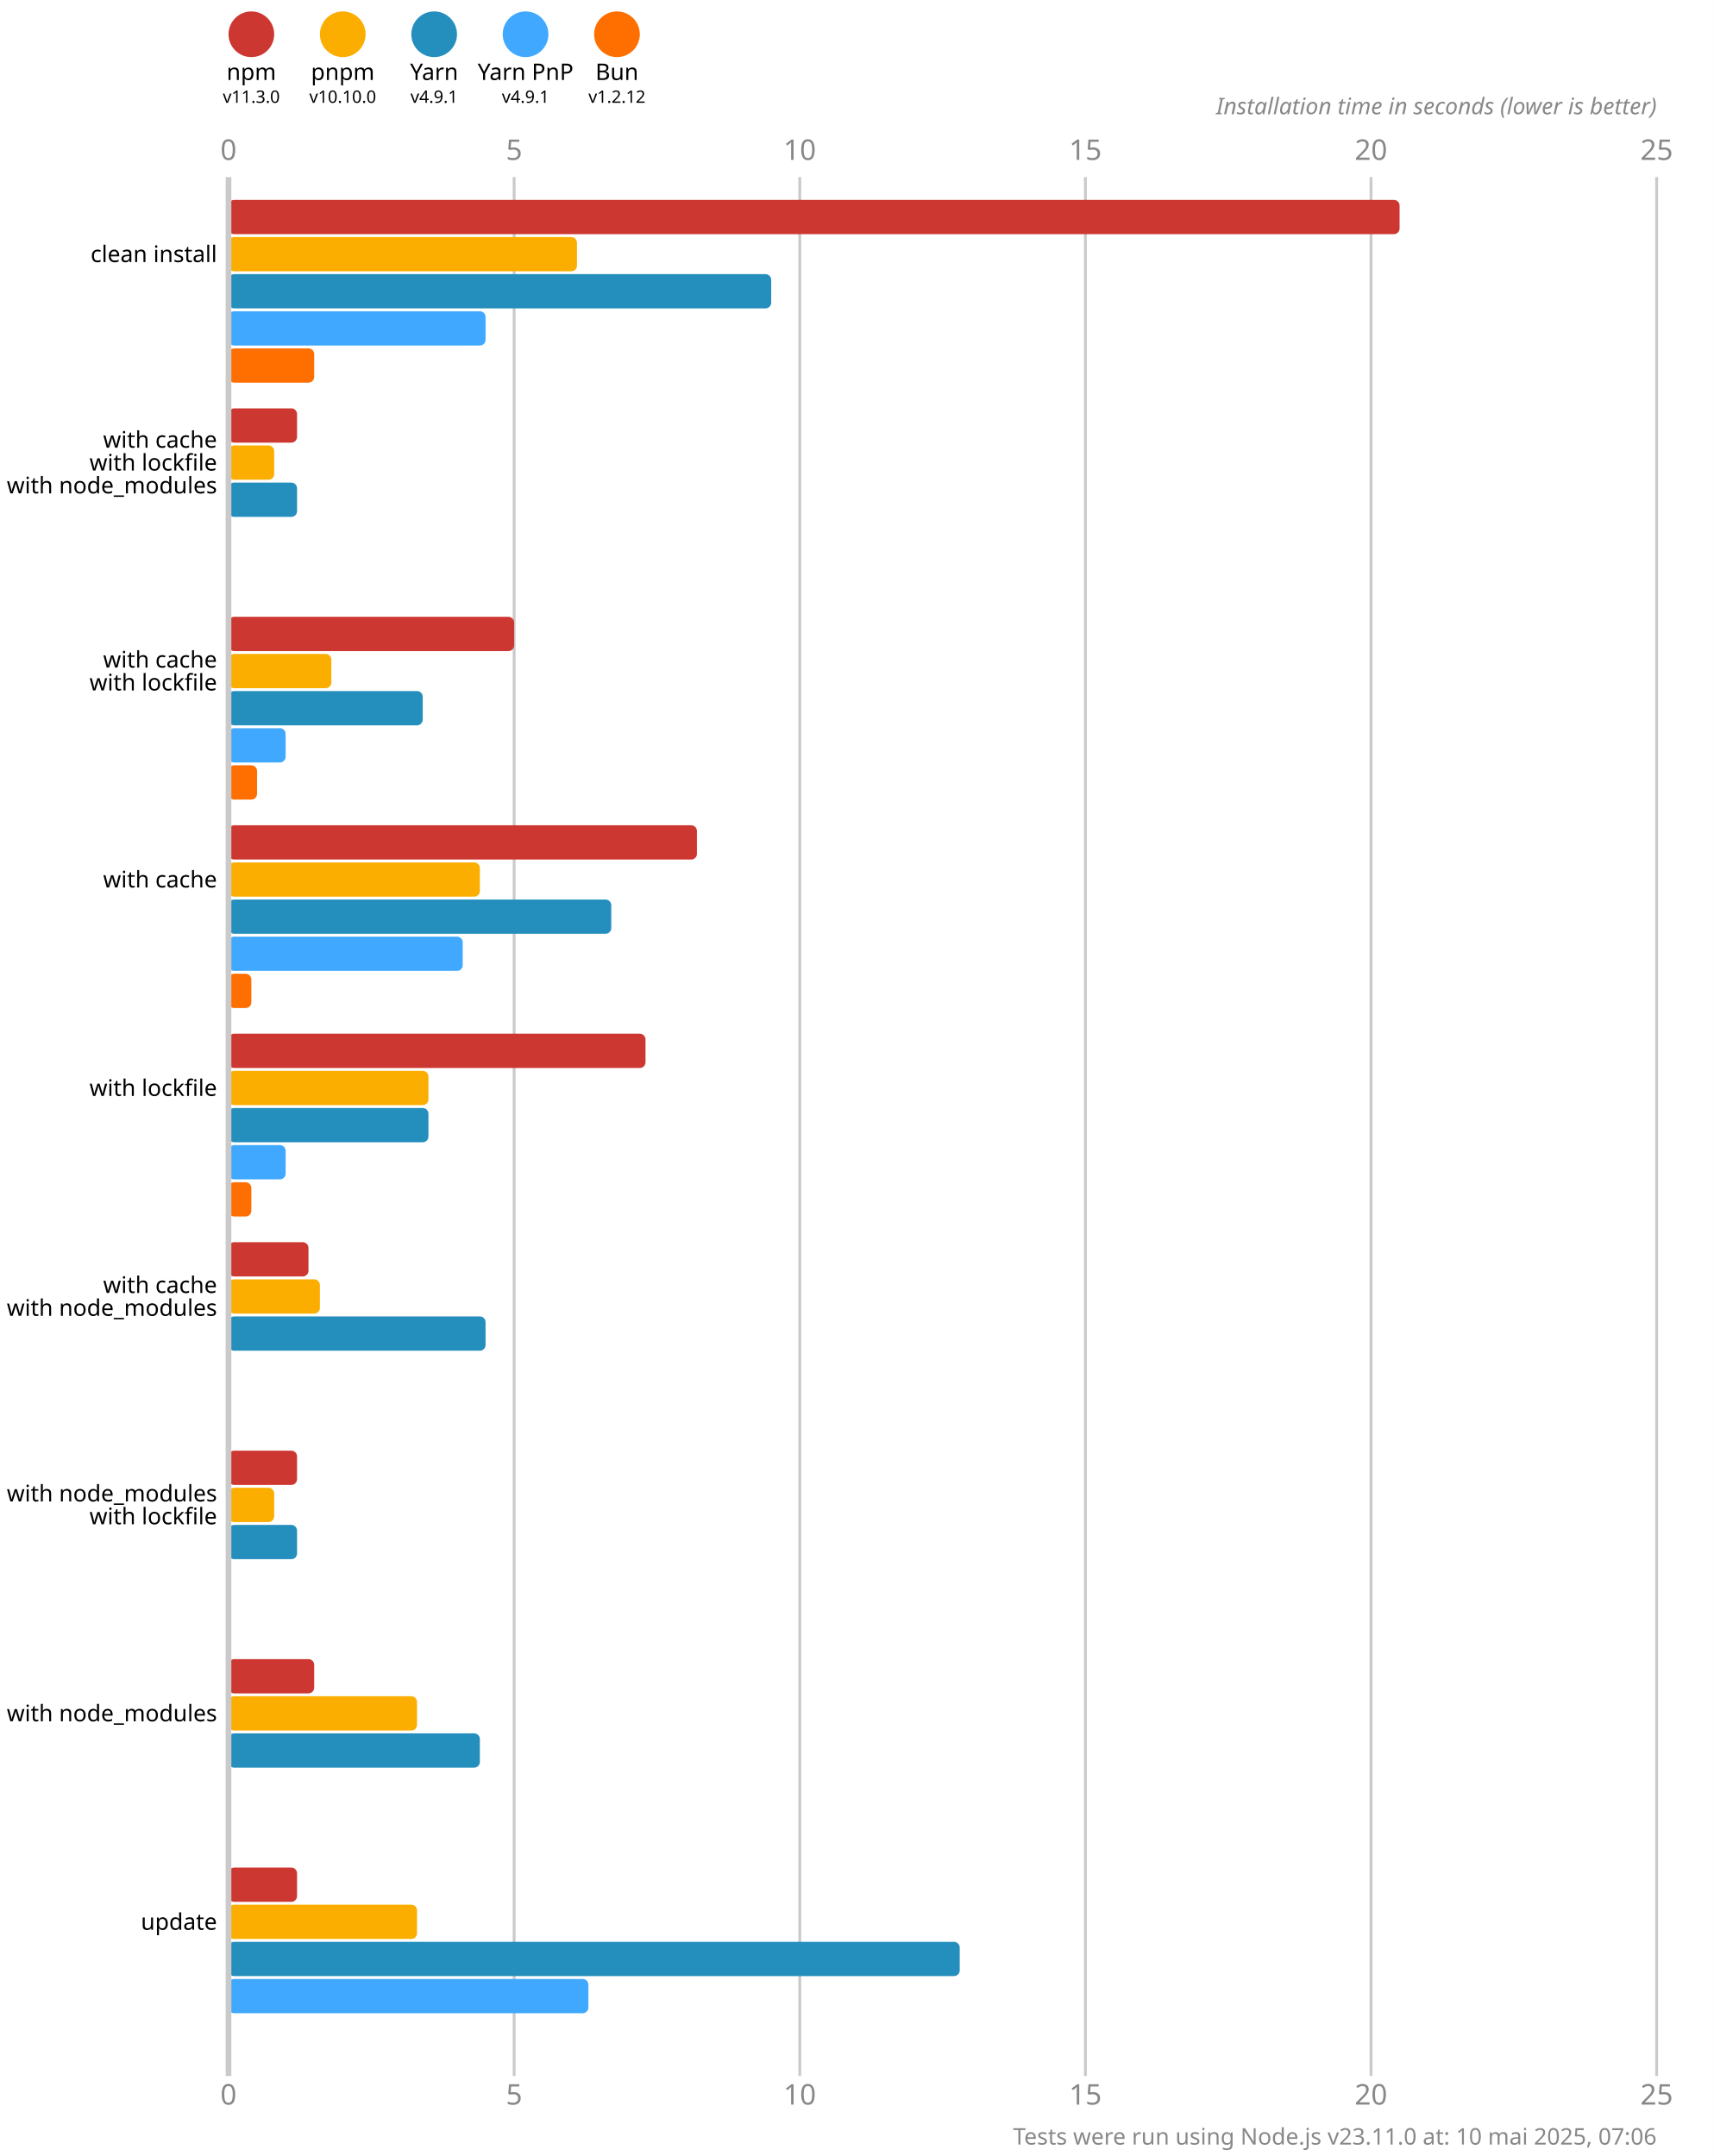
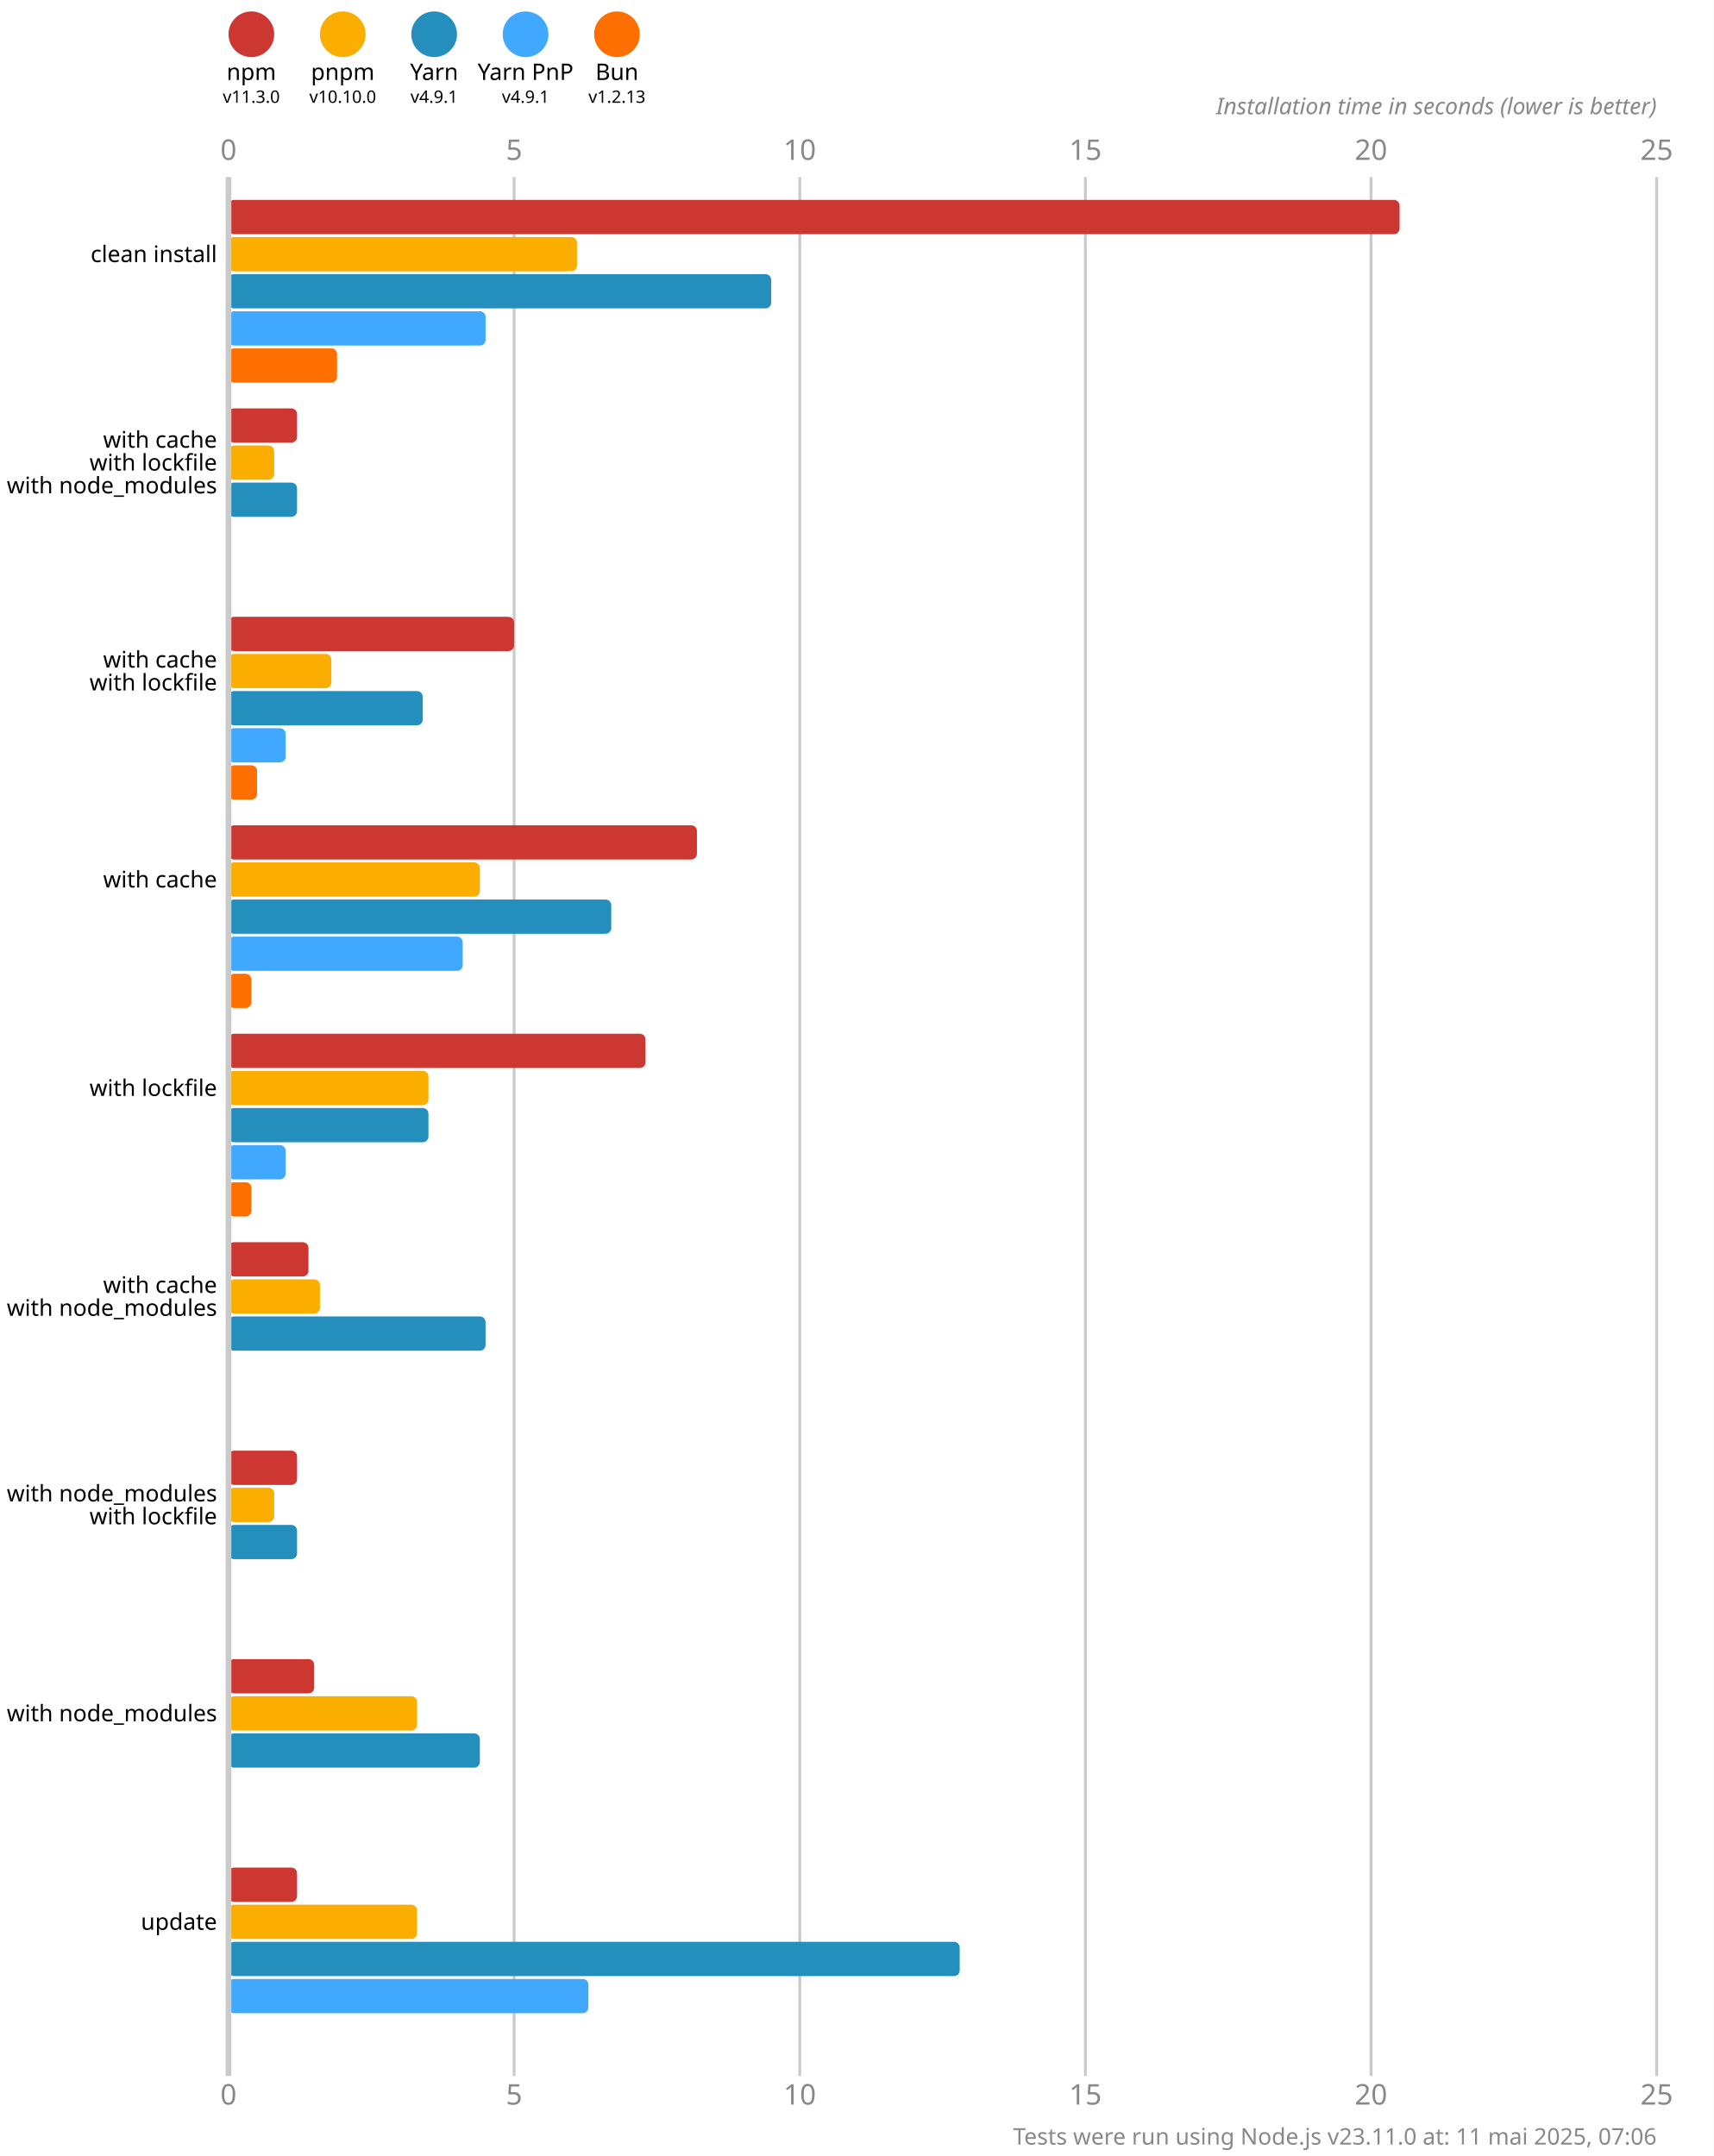
<svg xmlns="http://www.w3.org/2000/svg" version="1.1" viewBox="0 0 300 377.5">
  <style>
    .font { font-family: sans-serif; }
    .s3 { font-size: 3px; }
    .s4 { font-size: 4px; }
    .s5 { font-size: 5px; }
    .line { stroke: #cacaca; }
    .width { stroke-width: 0.5; }
    .text { fill: #888; }
  </style>
  <rect x="0" y="0" width="300" height="377.5" fill="#fff" />
  <circle cx="44" cy="6" r="4" fill="#cd3731" />
  <text x="44" y="14" class="font s4" text-anchor="middle">npm</text>
  <text x="44" y="18" class="font s3" text-anchor="middle">v11.3.0</text>
  <circle cx="60" cy="6" r="4" fill="#fbae00" />
  <text x="60" y="14" class="font s4" text-anchor="middle">pnpm</text>
  <text x="60" y="18" class="font s3" text-anchor="middle">v10.10.0</text>
  <circle cx="76" cy="6" r="4" fill="#248ebd" />
  <text x="76" y="14" class="font s4" text-anchor="middle">Yarn</text>
  <text x="76" y="18" class="font s3" text-anchor="middle">v4.9.1</text>
  <circle cx="92" cy="6" r="4" fill="#40a9ff" />
  <text x="92" y="14" class="font s4" text-anchor="middle">Yarn PnP</text>
  <text x="92" y="18" class="font s3" text-anchor="middle">v4.9.1</text>
  <circle cx="108" cy="6" r="4" fill="#ff6f00" />
  <text x="108" y="14" class="font s4" text-anchor="middle">Bun</text>
-   <text x="108" y="18" class="font s3" text-anchor="middle">v1.2.12</text>
+   <text x="108" y="18" class="font s3" text-anchor="middle">v1.2.13</text>
  <text x="40" y="28" class="font s5 text" text-anchor="middle">0</text>
  <text x="40" y="368.5" class="font s5 text" text-anchor="middle">0</text>
  <line x1="90" y1="31" x2="90" y2="363.5" class="line width" />
  <text x="90" y="28" class="font s5 text" text-anchor="middle">5</text>
  <text x="90" y="368.5" class="font s5 text" text-anchor="middle">5</text>
  <line x1="140" y1="31" x2="140" y2="363.5" class="line width" />
  <text x="140" y="28" class="font s5 text" text-anchor="middle">10</text>
  <text x="140" y="368.5" class="font s5 text" text-anchor="middle">10</text>
  <line x1="190" y1="31" x2="190" y2="363.5" class="line width" />
  <text x="190" y="28" class="font s5 text" text-anchor="middle">15</text>
  <text x="190" y="368.5" class="font s5 text" text-anchor="middle">15</text>
  <line x1="240" y1="31" x2="240" y2="363.5" class="line width" />
  <text x="240" y="28" class="font s5 text" text-anchor="middle">20</text>
  <text x="240" y="368.5" class="font s5 text" text-anchor="middle">20</text>
  <line x1="290" y1="31" x2="290" y2="363.5" class="line width" />
  <text x="290" y="28" class="font s5 text" text-anchor="middle">25</text>
  <text x="290" y="368.5" class="font s5 text" text-anchor="middle">25</text>
  <text x="290" y="20" class="font s4 text" font-style="italic" text-anchor="end">Installation time in seconds (lower is better)</text>
  <rect x="40" y="35" width="205" height="6" fill="#cd3731" rx="1" ry="1" />
  <rect x="40" y="41.5" width="61" height="6" fill="#fbae00" rx="1" ry="1" />
  <rect x="40" y="48" width="95" height="6" fill="#248ebd" rx="1" ry="1" />
  <rect x="40" y="54.5" width="45" height="6" fill="#40a9ff" rx="1" ry="1" />
-   <rect x="40" y="61" width="15" height="6" fill="#ff6f00" rx="1" ry="1" />
+   <rect x="40" y="61" width="19" height="6" fill="#ff6f00" rx="1" ry="1" />
  <rect x="40" y="71.5" width="12" height="6" fill="#cd3731" rx="1" ry="1" />
  <rect x="40" y="78" width="8" height="6" fill="#fbae00" rx="1" ry="1" />
  <rect x="40" y="84.5" width="12" height="6" fill="#248ebd" rx="1" ry="1" />
  <rect x="40" y="91" width="0" height="6" fill="#40a9ff" rx="1" ry="1" />
  <rect x="40" y="97.5" width="0" height="6" fill="#ff6f00" rx="1" ry="1" />
  <rect x="40" y="108" width="50" height="6" fill="#cd3731" rx="1" ry="1" />
  <rect x="40" y="114.5" width="18" height="6" fill="#fbae00" rx="1" ry="1" />
  <rect x="40" y="121" width="34" height="6" fill="#248ebd" rx="1" ry="1" />
  <rect x="40" y="127.5" width="10" height="6" fill="#40a9ff" rx="1" ry="1" />
  <rect x="40" y="134" width="5" height="6" fill="#ff6f00" rx="1" ry="1" />
  <rect x="40" y="144.5" width="82" height="6" fill="#cd3731" rx="1" ry="1" />
  <rect x="40" y="151" width="44" height="6" fill="#fbae00" rx="1" ry="1" />
  <rect x="40" y="157.5" width="67" height="6" fill="#248ebd" rx="1" ry="1" />
  <rect x="40" y="164" width="41" height="6" fill="#40a9ff" rx="1" ry="1" />
  <rect x="40" y="170.5" width="4" height="6" fill="#ff6f00" rx="1" ry="1" />
  <rect x="40" y="181" width="73" height="6" fill="#cd3731" rx="1" ry="1" />
  <rect x="40" y="187.5" width="35" height="6" fill="#fbae00" rx="1" ry="1" />
  <rect x="40" y="194" width="35" height="6" fill="#248ebd" rx="1" ry="1" />
  <rect x="40" y="200.5" width="10" height="6" fill="#40a9ff" rx="1" ry="1" />
  <rect x="40" y="207" width="4" height="6" fill="#ff6f00" rx="1" ry="1" />
  <rect x="40" y="217.5" width="14" height="6" fill="#cd3731" rx="1" ry="1" />
  <rect x="40" y="224" width="16" height="6" fill="#fbae00" rx="1" ry="1" />
  <rect x="40" y="230.5" width="45" height="6" fill="#248ebd" rx="1" ry="1" />
  <rect x="40" y="237" width="0" height="6" fill="#40a9ff" rx="1" ry="1" />
  <rect x="40" y="243.5" width="0" height="6" fill="#ff6f00" rx="1" ry="1" />
  <rect x="40" y="254" width="12" height="6" fill="#cd3731" rx="1" ry="1" />
  <rect x="40" y="260.5" width="8" height="6" fill="#fbae00" rx="1" ry="1" />
  <rect x="40" y="267" width="12" height="6" fill="#248ebd" rx="1" ry="1" />
  <rect x="40" y="273.5" width="0" height="6" fill="#40a9ff" rx="1" ry="1" />
  <rect x="40" y="280" width="0" height="6" fill="#ff6f00" rx="1" ry="1" />
  <rect x="40" y="290.5" width="15" height="6" fill="#cd3731" rx="1" ry="1" />
  <rect x="40" y="297" width="33" height="6" fill="#fbae00" rx="1" ry="1" />
  <rect x="40" y="303.5" width="44" height="6" fill="#248ebd" rx="1" ry="1" />
  <rect x="40" y="310" width="0" height="6" fill="#40a9ff" rx="1" ry="1" />
  <rect x="40" y="316.5" width="0" height="6" fill="#ff6f00" rx="1" ry="1" />
  <rect x="40" y="327" width="12" height="6" fill="#cd3731" rx="1" ry="1" />
  <rect x="40" y="333.5" width="33" height="6" fill="#fbae00" rx="1" ry="1" />
  <rect x="40" y="340" width="128" height="6" fill="#248ebd" rx="1" ry="1" />
  <rect x="40" y="346.5" width="63" height="6" fill="#40a9ff" rx="1" ry="1" />
  <rect x="40" y="353" width="0" height="6" fill="#ff6f00" rx="1" ry="1" />
  <line x1="40" y1="31" x2="40" y2="363.5" class="line" />
  <text x="38" y="44.5" class="font s4" dominant-baseline="middle" text-anchor="end">clean install</text>
  <text x="38" y="77" class="font s4" dominant-baseline="middle" text-anchor="end">with cache</text>
  <text x="38" y="81" class="font s4" dominant-baseline="middle" text-anchor="end">with lockfile</text>
  <text x="38" y="85" class="font s4" dominant-baseline="middle" text-anchor="end">with node_modules</text>
  <text x="38" y="115.5" class="font s4" dominant-baseline="middle" text-anchor="end">with cache</text>
  <text x="38" y="119.5" class="font s4" dominant-baseline="middle" text-anchor="end">with lockfile</text>
  <text x="38" y="154" class="font s4" dominant-baseline="middle" text-anchor="end">with cache</text>
  <text x="38" y="190.5" class="font s4" dominant-baseline="middle" text-anchor="end">with lockfile</text>
  <text x="38" y="225" class="font s4" dominant-baseline="middle" text-anchor="end">with cache</text>
  <text x="38" y="229" class="font s4" dominant-baseline="middle" text-anchor="end">with node_modules</text>
  <text x="38" y="261.5" class="font s4" dominant-baseline="middle" text-anchor="end">with node_modules</text>
  <text x="38" y="265.5" class="font s4" dominant-baseline="middle" text-anchor="end">with lockfile</text>
  <text x="38" y="300" class="font s4" dominant-baseline="middle" text-anchor="end">with node_modules</text>
  <text x="38" y="336.5" class="font s4" dominant-baseline="middle" text-anchor="end">update</text>
-   <text x="290" y="375.5" class="font s4 text" text-anchor="end">Tests were run using Node.js v23.11.0 at: 10 mai 2025, 07:06</text>
+   <text x="290" y="375.5" class="font s4 text" text-anchor="end">Tests were run using Node.js v23.11.0 at: 11 mai 2025, 07:06</text>
</svg>
